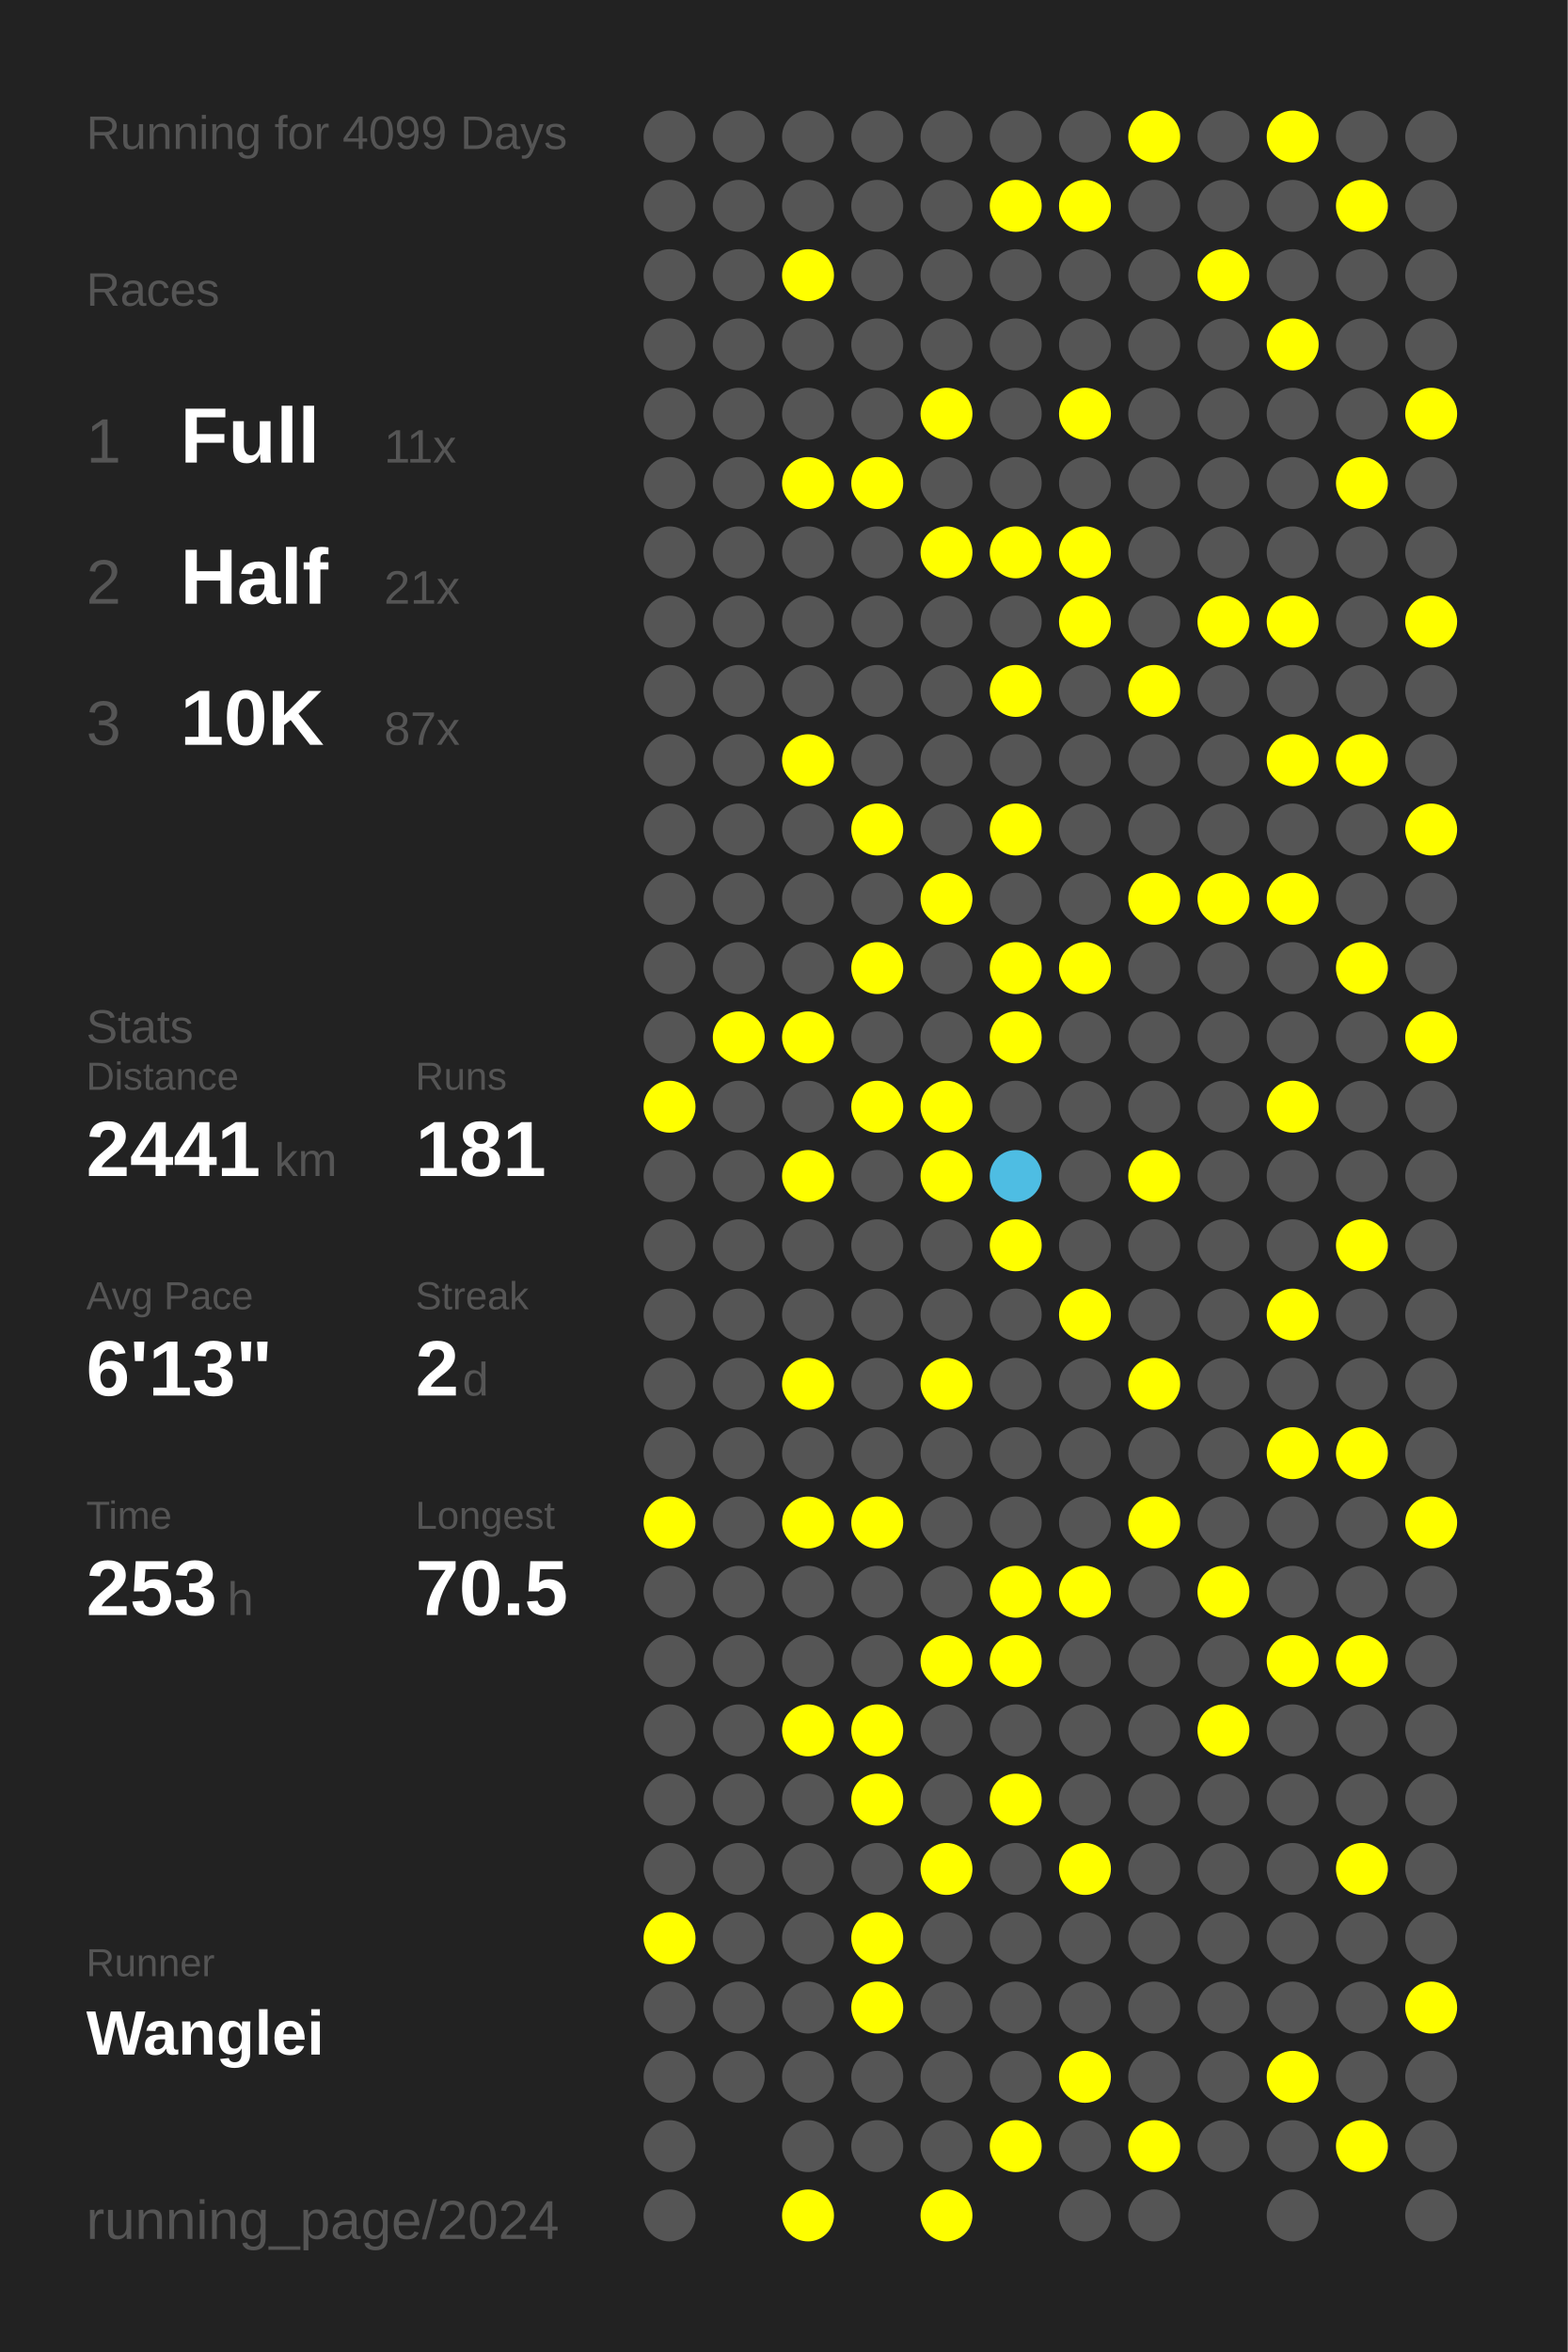
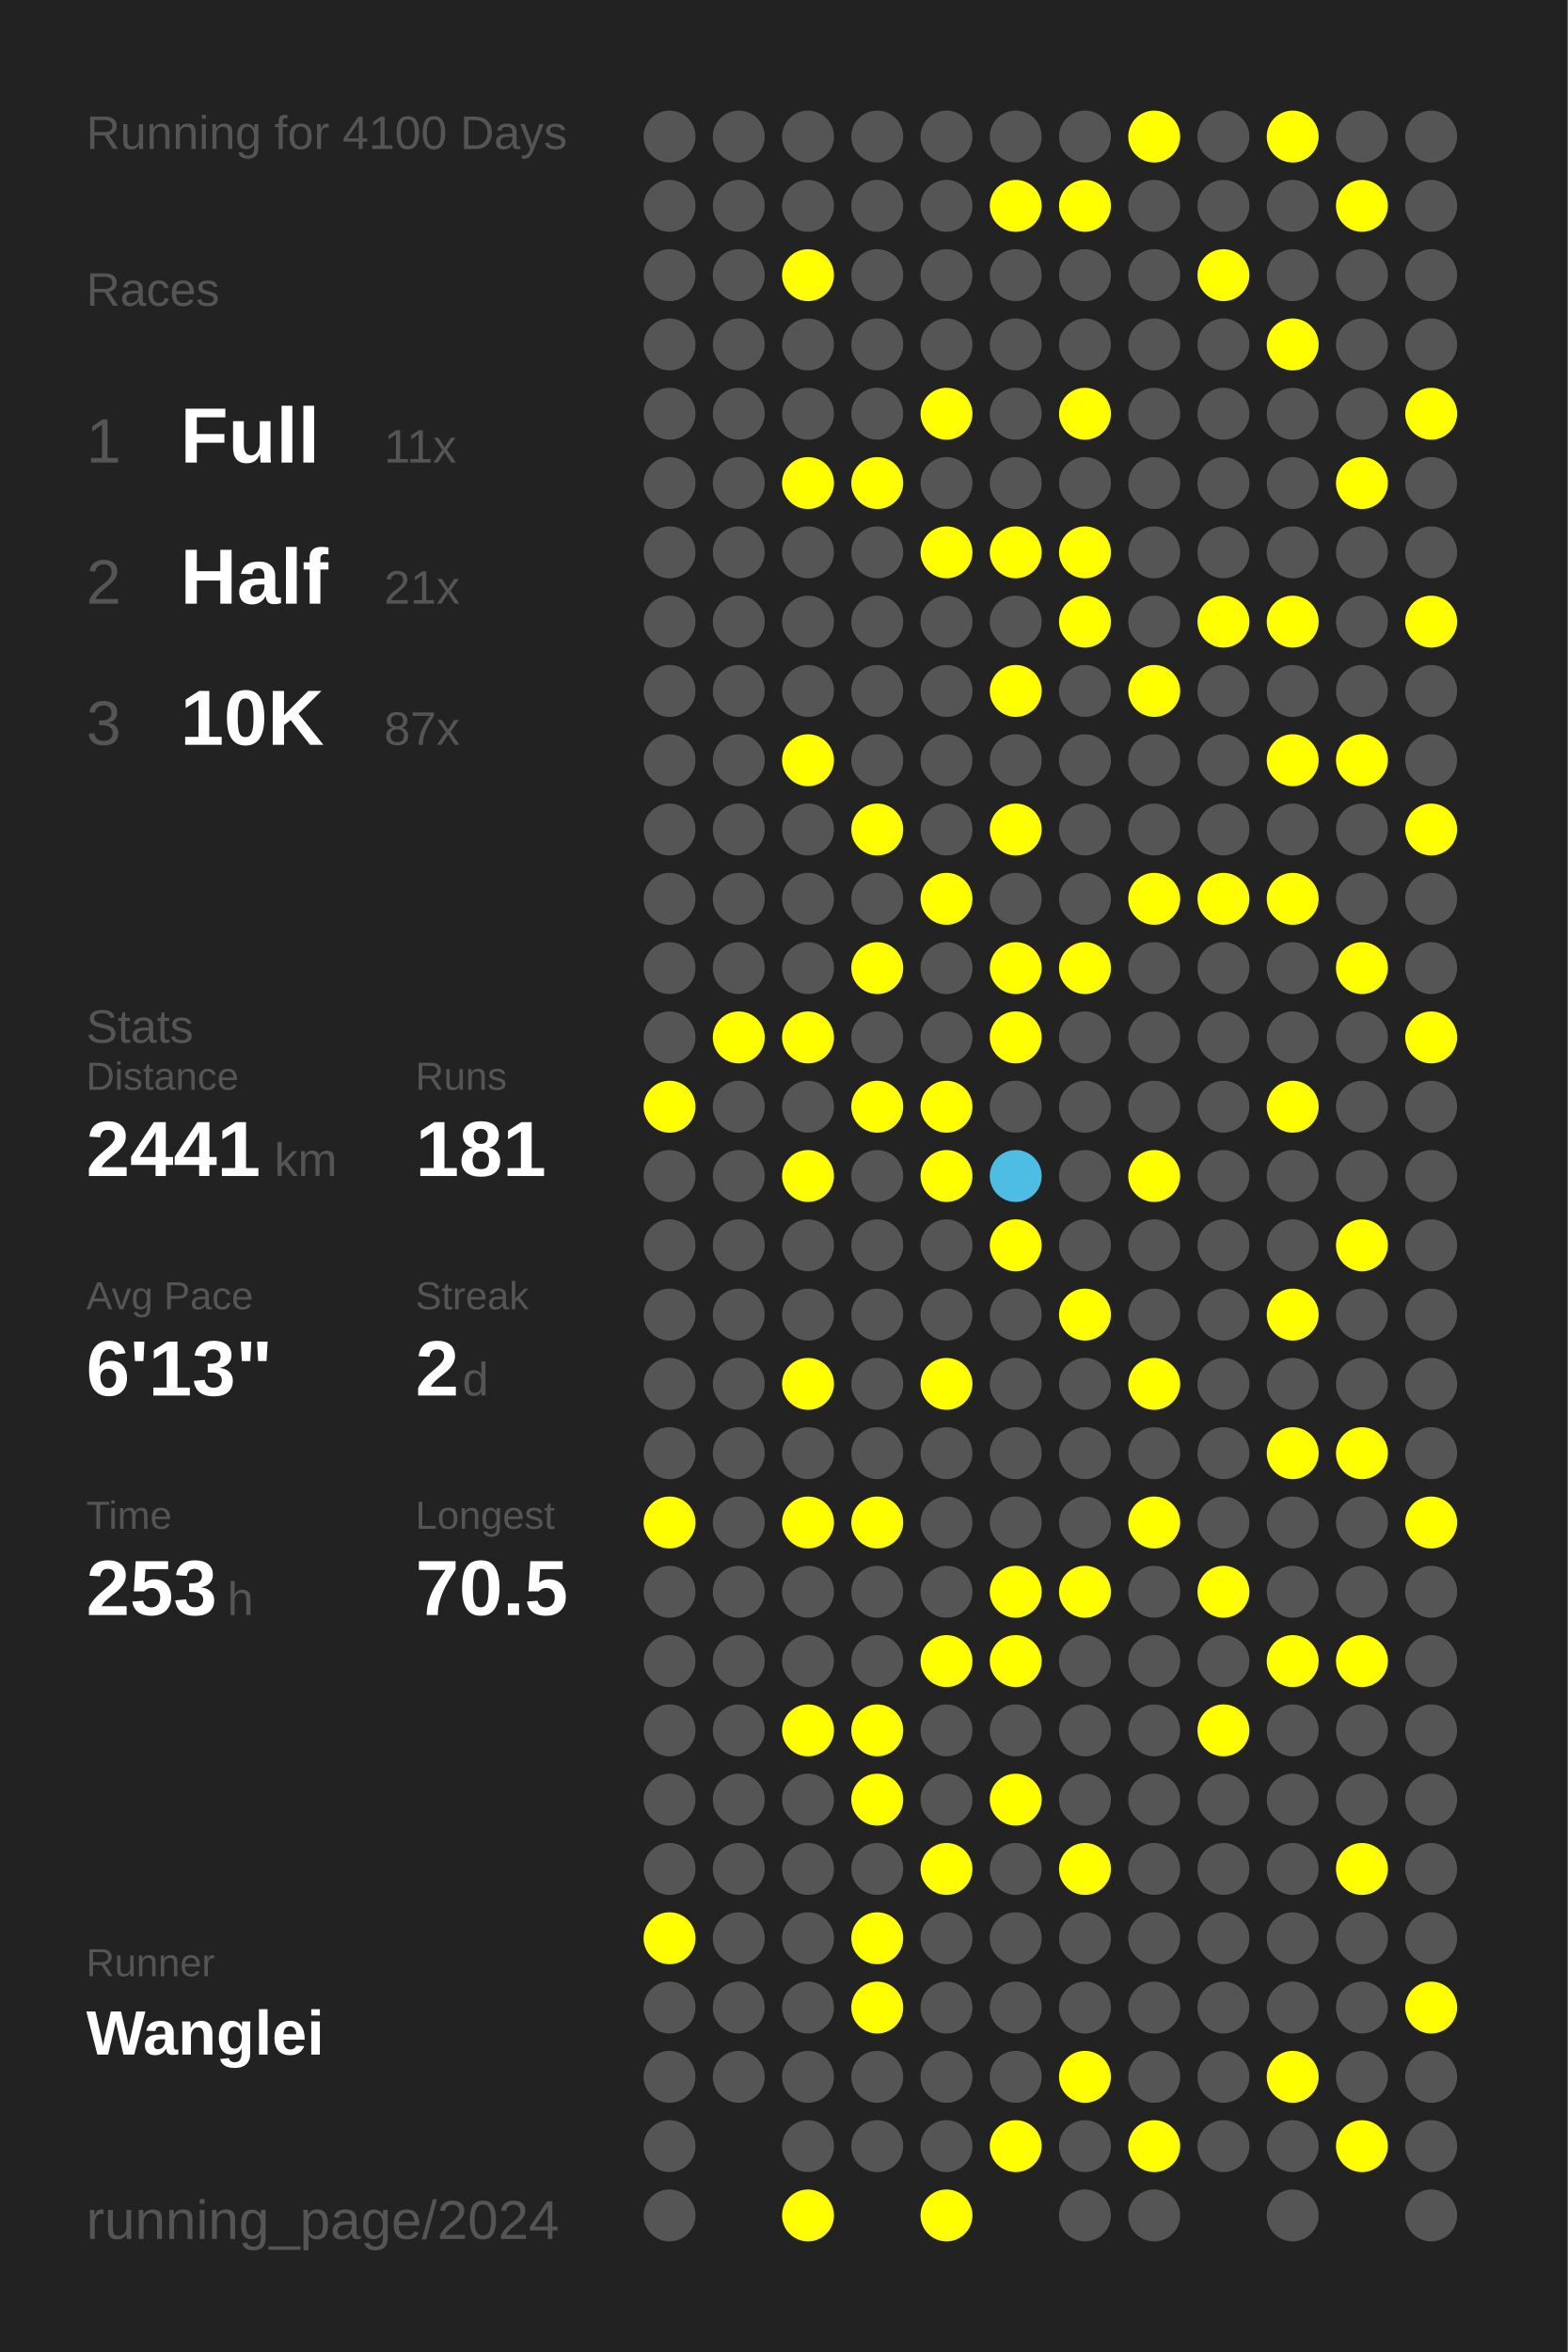
<svg xmlns="http://www.w3.org/2000/svg" baseProfile="full" height="300mm" version="1.1" viewBox="0,0,200,300" width="200mm">
  <defs />
  <rect fill="#222222" height="300" width="200" x="0" y="0" />
-   <text fill="#555555" style="font-size:6px; font-family:Arial;" x="11" y="19">Running for 4099 Days</text>
+   <text fill="#555555" style="font-size:6px; font-family:Arial;" x="11" y="19">Running for 4100 Days</text>
  <text fill="#555555" style="font-size:6px; font-family:Arial;" x="11" y="39">Races</text>
  <text fill="#555555" style="font-size:8px; font-family:Arial;" x="11" y="59">1</text>
  <text fill="#FFFFFF" style="font-size:10px; font-family:Arial; font-weight:bold;" x="23" y="59">Full</text>
  <text fill="#555555" style="font-size:6px; font-family:Arial;" x="49" y="59">11x</text>
  <text fill="#555555" style="font-size:8px; font-family:Arial;" x="11" y="77">2</text>
  <text fill="#FFFFFF" style="font-size:10px; font-family:Arial; font-weight:bold;" x="23" y="77">Half</text>
  <text fill="#555555" style="font-size:6px; font-family:Arial;" x="49" y="77">21x</text>
  <text fill="#555555" style="font-size:8px; font-family:Arial;" x="11" y="95">3</text>
  <text fill="#FFFFFF" style="font-size:10px; font-family:Arial; font-weight:bold;" x="23" y="95">10K</text>
  <text fill="#555555" style="font-size:6px; font-family:Arial;" x="49" y="95">87x</text>
  <text fill="#555555" style="font-size:6px; font-family:Arial;" x="11" y="133">Stats</text>
  <text fill="#555555" style="font-size:5px; font-family:Arial;" x="11" y="139">Distance</text>
  <text fill="#FFFFFF" style="font-size:10px; font-family:Arial; font-weight:bold;" x="11" y="150">2441</text>
  <text fill="#555555" style="font-size:6px; font-family:Arial;" x="35" y="150">km</text>
  <text fill="#555555" style="font-size:5px; font-family:Arial;" x="53" y="139">Runs</text>
  <text fill="#FFFFFF" style="font-size:10px; font-family:Arial; font-weight:bold;" x="53" y="150">181</text>
  <text fill="#555555" style="font-size:5px; font-family:Arial;" x="11" y="167">Avg Pace</text>
  <text fill="#FFFFFF" style="font-size:10px; font-family:Arial; font-weight:bold;" x="11" y="178">6'13"</text>
  <text fill="#555555" style="font-size:5px; font-family:Arial;" x="53" y="167">Streak</text>
  <text fill="#FFFFFF" style="font-size:10px; font-family:Arial; font-weight:bold;" x="53" y="178">2</text>
  <text fill="#555555" style="font-size:6px; font-family:Arial;" x="59" y="178">d</text>
  <text fill="#555555" style="font-size:5px; font-family:Arial;" x="11" y="195">Time</text>
  <text fill="#FFFFFF" style="font-size:10px; font-family:Arial; font-weight:bold;" x="11" y="206">253</text>
  <text fill="#555555" style="font-size:6px; font-family:Arial;" x="29" y="206">h</text>
  <text fill="#555555" style="font-size:5px; font-family:Arial;" x="53" y="195">Longest</text>
  <text fill="#FFFFFF" style="font-size:10px; font-family:Arial; font-weight:bold;" x="53" y="206">70.5</text>
  <text fill="#555555" style="font-size:5px; font-family:Arial;" x="11" y="252.065">Runner</text>
  <text fill="#FFFFFF" style="font-size:8px; font-family:Arial; font-weight:bold;" x="11" y="262.065">Wanglei</text>
  <text fill="#555555" style="font-size:7px; font-family:Arial;" x="11" y="285.581">running_page/2024</text>
  <circle cx="85.417" cy="17.419" fill="#555555" r="3.312" />
  <circle cx="85.417" cy="26.258" fill="#555555" r="3.312" />
  <circle cx="85.417" cy="35.097" fill="#555555" r="3.312" />
  <circle cx="85.417" cy="43.935" fill="#555555" r="3.312" />
  <circle cx="85.417" cy="52.774" fill="#555555" r="3.312" />
  <circle cx="85.417" cy="61.613" fill="#555555" r="3.312" />
  <circle cx="85.417" cy="70.452" fill="#555555" r="3.312" />
  <circle cx="85.417" cy="79.29" fill="#555555" r="3.312" />
  <circle cx="85.417" cy="88.129" fill="#555555" r="3.312" />
  <circle cx="85.417" cy="96.968" fill="#555555" r="3.312" />
  <circle cx="85.417" cy="105.806" fill="#555555" r="3.312" />
  <circle cx="85.417" cy="114.645" fill="#555555" r="3.312" />
  <circle cx="85.417" cy="123.484" fill="#555555" r="3.312" />
  <circle cx="85.417" cy="132.323" fill="#555555" r="3.312" />
  <circle cx="85.417" cy="141.161" fill="#FFFF00" r="3.312" />
  <circle cx="85.417" cy="150" fill="#555555" r="3.312" />
  <circle cx="85.417" cy="158.839" fill="#555555" r="3.312" />
  <circle cx="85.417" cy="167.677" fill="#555555" r="3.312" />
  <circle cx="85.417" cy="176.516" fill="#555555" r="3.312" />
  <circle cx="85.417" cy="185.355" fill="#555555" r="3.312" />
  <circle cx="85.417" cy="194.194" fill="#FFFF00" r="3.312" />
  <circle cx="85.417" cy="203.032" fill="#555555" r="3.312" />
  <circle cx="85.417" cy="211.871" fill="#555555" r="3.312" />
  <circle cx="85.417" cy="220.71" fill="#555555" r="3.312" />
  <circle cx="85.417" cy="229.548" fill="#555555" r="3.312" />
  <circle cx="85.417" cy="238.387" fill="#555555" r="3.312" />
  <circle cx="85.417" cy="247.226" fill="#FFFF00" r="3.312" />
  <circle cx="85.417" cy="256.065" fill="#555555" r="3.312" />
  <circle cx="85.417" cy="264.903" fill="#555555" r="3.312" />
  <circle cx="85.417" cy="273.742" fill="#555555" r="3.312" />
  <circle cx="85.417" cy="282.581" fill="#555555" r="3.312" />
  <circle cx="94.25" cy="17.419" fill="#555555" r="3.312" />
  <circle cx="94.25" cy="26.258" fill="#555555" r="3.312" />
  <circle cx="94.25" cy="35.097" fill="#555555" r="3.312" />
  <circle cx="94.25" cy="43.935" fill="#555555" r="3.312" />
  <circle cx="94.25" cy="52.774" fill="#555555" r="3.312" />
  <circle cx="94.25" cy="61.613" fill="#555555" r="3.312" />
  <circle cx="94.25" cy="70.452" fill="#555555" r="3.312" />
  <circle cx="94.25" cy="79.29" fill="#555555" r="3.312" />
  <circle cx="94.25" cy="88.129" fill="#555555" r="3.312" />
  <circle cx="94.25" cy="96.968" fill="#555555" r="3.312" />
  <circle cx="94.25" cy="105.806" fill="#555555" r="3.312" />
  <circle cx="94.25" cy="114.645" fill="#555555" r="3.312" />
  <circle cx="94.25" cy="123.484" fill="#555555" r="3.312" />
  <circle cx="94.25" cy="132.323" fill="#FFFF00" r="3.312" />
  <circle cx="94.25" cy="141.161" fill="#555555" r="3.312" />
  <circle cx="94.25" cy="150" fill="#555555" r="3.312" />
  <circle cx="94.25" cy="158.839" fill="#555555" r="3.312" />
  <circle cx="94.25" cy="167.677" fill="#555555" r="3.312" />
  <circle cx="94.25" cy="176.516" fill="#555555" r="3.312" />
  <circle cx="94.25" cy="185.355" fill="#555555" r="3.312" />
  <circle cx="94.25" cy="194.194" fill="#555555" r="3.312" />
  <circle cx="94.25" cy="203.032" fill="#555555" r="3.312" />
  <circle cx="94.25" cy="211.871" fill="#555555" r="3.312" />
  <circle cx="94.25" cy="220.71" fill="#555555" r="3.312" />
  <circle cx="94.25" cy="229.548" fill="#555555" r="3.312" />
  <circle cx="94.25" cy="238.387" fill="#555555" r="3.312" />
  <circle cx="94.25" cy="247.226" fill="#555555" r="3.312" />
  <circle cx="94.25" cy="256.065" fill="#555555" r="3.312" />
  <circle cx="94.25" cy="264.903" fill="#555555" r="3.312" />
  <circle cx="103.083" cy="17.419" fill="#555555" r="3.312" />
  <circle cx="103.083" cy="26.258" fill="#555555" r="3.312" />
  <circle cx="103.083" cy="35.097" fill="#FFFF00" r="3.312" />
  <circle cx="103.083" cy="43.935" fill="#555555" r="3.312" />
  <circle cx="103.083" cy="52.774" fill="#555555" r="3.312" />
  <circle cx="103.083" cy="61.613" fill="#FFFF00" r="3.312" />
  <circle cx="103.083" cy="70.452" fill="#555555" r="3.312" />
  <circle cx="103.083" cy="79.29" fill="#555555" r="3.312" />
  <circle cx="103.083" cy="88.129" fill="#555555" r="3.312" />
  <circle cx="103.083" cy="96.968" fill="#FFFF00" r="3.312" />
  <circle cx="103.083" cy="105.806" fill="#555555" r="3.312" />
  <circle cx="103.083" cy="114.645" fill="#555555" r="3.312" />
  <circle cx="103.083" cy="123.484" fill="#555555" r="3.312" />
  <circle cx="103.083" cy="132.323" fill="#FFFF00" r="3.312" />
  <circle cx="103.083" cy="141.161" fill="#555555" r="3.312" />
  <circle cx="103.083" cy="150" fill="#FFFF00" r="3.312" />
  <circle cx="103.083" cy="158.839" fill="#555555" r="3.312" />
  <circle cx="103.083" cy="167.677" fill="#555555" r="3.312" />
  <circle cx="103.083" cy="176.516" fill="#FFFF00" r="3.312" />
  <circle cx="103.083" cy="185.355" fill="#555555" r="3.312" />
  <circle cx="103.083" cy="194.194" fill="#FFFF00" r="3.312" />
  <circle cx="103.083" cy="203.032" fill="#555555" r="3.312" />
  <circle cx="103.083" cy="211.871" fill="#555555" r="3.312" />
  <circle cx="103.083" cy="220.71" fill="#FFFF00" r="3.312" />
  <circle cx="103.083" cy="229.548" fill="#555555" r="3.312" />
  <circle cx="103.083" cy="238.387" fill="#555555" r="3.312" />
  <circle cx="103.083" cy="247.226" fill="#555555" r="3.312" />
  <circle cx="103.083" cy="256.065" fill="#555555" r="3.312" />
  <circle cx="103.083" cy="264.903" fill="#555555" r="3.312" />
  <circle cx="103.083" cy="273.742" fill="#555555" r="3.312" />
  <circle cx="103.083" cy="282.581" fill="#FFFF00" r="3.312" />
  <circle cx="111.917" cy="17.419" fill="#555555" r="3.312" />
  <circle cx="111.917" cy="26.258" fill="#555555" r="3.312" />
  <circle cx="111.917" cy="35.097" fill="#555555" r="3.312" />
  <circle cx="111.917" cy="43.935" fill="#555555" r="3.312" />
  <circle cx="111.917" cy="52.774" fill="#555555" r="3.312" />
  <circle cx="111.917" cy="61.613" fill="#FFFF00" r="3.312" />
  <circle cx="111.917" cy="70.452" fill="#555555" r="3.312" />
  <circle cx="111.917" cy="79.29" fill="#555555" r="3.312" />
  <circle cx="111.917" cy="88.129" fill="#555555" r="3.312" />
  <circle cx="111.917" cy="96.968" fill="#555555" r="3.312" />
  <circle cx="111.917" cy="105.806" fill="#FFFF00" r="3.312" />
  <circle cx="111.917" cy="114.645" fill="#555555" r="3.312" />
  <circle cx="111.917" cy="123.484" fill="#FFFF00" r="3.312" />
  <circle cx="111.917" cy="132.323" fill="#555555" r="3.312" />
  <circle cx="111.917" cy="141.161" fill="#FFFF00" r="3.312" />
  <circle cx="111.917" cy="150" fill="#555555" r="3.312" />
  <circle cx="111.917" cy="158.839" fill="#555555" r="3.312" />
  <circle cx="111.917" cy="167.677" fill="#555555" r="3.312" />
  <circle cx="111.917" cy="176.516" fill="#555555" r="3.312" />
  <circle cx="111.917" cy="185.355" fill="#555555" r="3.312" />
  <circle cx="111.917" cy="194.194" fill="#FFFF00" r="3.312" />
  <circle cx="111.917" cy="203.032" fill="#555555" r="3.312" />
  <circle cx="111.917" cy="211.871" fill="#555555" r="3.312" />
  <circle cx="111.917" cy="220.71" fill="#FFFF00" r="3.312" />
  <circle cx="111.917" cy="229.548" fill="#FFFF00" r="3.312" />
  <circle cx="111.917" cy="238.387" fill="#555555" r="3.312" />
  <circle cx="111.917" cy="247.226" fill="#FFFF00" r="3.312" />
  <circle cx="111.917" cy="256.065" fill="#FFFF00" r="3.312" />
  <circle cx="111.917" cy="264.903" fill="#555555" r="3.312" />
  <circle cx="111.917" cy="273.742" fill="#555555" r="3.312" />
  <circle cx="120.75" cy="17.419" fill="#555555" r="3.312" />
  <circle cx="120.75" cy="26.258" fill="#555555" r="3.312" />
  <circle cx="120.75" cy="35.097" fill="#555555" r="3.312" />
  <circle cx="120.75" cy="43.935" fill="#555555" r="3.312" />
  <circle cx="120.75" cy="52.774" fill="#FFFF00" r="3.312" />
  <circle cx="120.75" cy="61.613" fill="#555555" r="3.312" />
  <circle cx="120.75" cy="70.452" fill="#FFFF00" r="3.312" />
  <circle cx="120.75" cy="79.29" fill="#555555" r="3.312" />
  <circle cx="120.75" cy="88.129" fill="#555555" r="3.312" />
  <circle cx="120.75" cy="96.968" fill="#555555" r="3.312" />
  <circle cx="120.75" cy="105.806" fill="#555555" r="3.312" />
  <circle cx="120.75" cy="114.645" fill="#FFFF00" r="3.312" />
  <circle cx="120.75" cy="123.484" fill="#555555" r="3.312" />
  <circle cx="120.75" cy="132.323" fill="#555555" r="3.312" />
  <circle cx="120.75" cy="141.161" fill="#FFFF00" r="3.312" />
  <circle cx="120.75" cy="150" fill="#FFFF00" r="3.312" />
  <circle cx="120.75" cy="158.839" fill="#555555" r="3.312" />
  <circle cx="120.75" cy="167.677" fill="#555555" r="3.312" />
  <circle cx="120.75" cy="176.516" fill="#FFFF00" r="3.312" />
  <circle cx="120.75" cy="185.355" fill="#555555" r="3.312" />
  <circle cx="120.75" cy="194.194" fill="#555555" r="3.312" />
  <circle cx="120.75" cy="203.032" fill="#555555" r="3.312" />
  <circle cx="120.75" cy="211.871" fill="#FFFF00" r="3.312" />
  <circle cx="120.75" cy="220.71" fill="#555555" r="3.312" />
  <circle cx="120.75" cy="229.548" fill="#555555" r="3.312" />
  <circle cx="120.75" cy="238.387" fill="#FFFF00" r="3.312" />
  <circle cx="120.75" cy="247.226" fill="#555555" r="3.312" />
  <circle cx="120.75" cy="256.065" fill="#555555" r="3.312" />
  <circle cx="120.75" cy="264.903" fill="#555555" r="3.312" />
  <circle cx="120.75" cy="273.742" fill="#555555" r="3.312" />
  <circle cx="120.75" cy="282.581" fill="#FFFF00" r="3.312" />
  <circle cx="129.583" cy="17.419" fill="#555555" r="3.312" />
  <circle cx="129.583" cy="26.258" fill="#FFFF00" r="3.312" />
  <circle cx="129.583" cy="35.097" fill="#555555" r="3.312" />
  <circle cx="129.583" cy="43.935" fill="#555555" r="3.312" />
  <circle cx="129.583" cy="52.774" fill="#555555" r="3.312" />
  <circle cx="129.583" cy="61.613" fill="#555555" r="3.312" />
  <circle cx="129.583" cy="70.452" fill="#FFFF00" r="3.312" />
  <circle cx="129.583" cy="79.29" fill="#555555" r="3.312" />
  <circle cx="129.583" cy="88.129" fill="#FFFF00" r="3.312" />
  <circle cx="129.583" cy="96.968" fill="#555555" r="3.312" />
  <circle cx="129.583" cy="105.806" fill="#FFFF00" r="3.312" />
  <circle cx="129.583" cy="114.645" fill="#555555" r="3.312" />
  <circle cx="129.583" cy="123.484" fill="#FFFF00" r="3.312" />
  <circle cx="129.583" cy="132.323" fill="#FFFF00" r="3.312" />
  <circle cx="129.583" cy="141.161" fill="#555555" r="3.312" />
  <circle cx="129.583" cy="150" fill="#4ebde3" r="3.312" />
  <circle cx="129.583" cy="158.839" fill="#FFFF00" r="3.312" />
  <circle cx="129.583" cy="167.677" fill="#555555" r="3.312" />
  <circle cx="129.583" cy="176.516" fill="#555555" r="3.312" />
  <circle cx="129.583" cy="185.355" fill="#555555" r="3.312" />
  <circle cx="129.583" cy="194.194" fill="#555555" r="3.312" />
  <circle cx="129.583" cy="203.032" fill="#FFFF00" r="3.312" />
  <circle cx="129.583" cy="211.871" fill="#FFFF00" r="3.312" />
  <circle cx="129.583" cy="220.71" fill="#555555" r="3.312" />
  <circle cx="129.583" cy="229.548" fill="#FFFF00" r="3.312" />
  <circle cx="129.583" cy="238.387" fill="#555555" r="3.312" />
  <circle cx="129.583" cy="247.226" fill="#555555" r="3.312" />
  <circle cx="129.583" cy="256.065" fill="#555555" r="3.312" />
  <circle cx="129.583" cy="264.903" fill="#555555" r="3.312" />
  <circle cx="129.583" cy="273.742" fill="#FFFF00" r="3.312" />
  <circle cx="138.417" cy="17.419" fill="#555555" r="3.312" />
  <circle cx="138.417" cy="26.258" fill="#FFFF00" r="3.312" />
  <circle cx="138.417" cy="35.097" fill="#555555" r="3.312" />
  <circle cx="138.417" cy="43.935" fill="#555555" r="3.312" />
  <circle cx="138.417" cy="52.774" fill="#FFFF00" r="3.312" />
  <circle cx="138.417" cy="61.613" fill="#555555" r="3.312" />
  <circle cx="138.417" cy="70.452" fill="#FFFF00" r="3.312" />
  <circle cx="138.417" cy="79.29" fill="#FFFF00" r="3.312" />
  <circle cx="138.417" cy="88.129" fill="#555555" r="3.312" />
  <circle cx="138.417" cy="96.968" fill="#555555" r="3.312" />
  <circle cx="138.417" cy="105.806" fill="#555555" r="3.312" />
  <circle cx="138.417" cy="114.645" fill="#555555" r="3.312" />
  <circle cx="138.417" cy="123.484" fill="#FFFF00" r="3.312" />
  <circle cx="138.417" cy="132.323" fill="#555555" r="3.312" />
  <circle cx="138.417" cy="141.161" fill="#555555" r="3.312" />
  <circle cx="138.417" cy="150" fill="#555555" r="3.312" />
  <circle cx="138.417" cy="158.839" fill="#555555" r="3.312" />
  <circle cx="138.417" cy="167.677" fill="#FFFF00" r="3.312" />
  <circle cx="138.417" cy="176.516" fill="#555555" r="3.312" />
  <circle cx="138.417" cy="185.355" fill="#555555" r="3.312" />
  <circle cx="138.417" cy="194.194" fill="#555555" r="3.312" />
  <circle cx="138.417" cy="203.032" fill="#FFFF00" r="3.312" />
  <circle cx="138.417" cy="211.871" fill="#555555" r="3.312" />
  <circle cx="138.417" cy="220.71" fill="#555555" r="3.312" />
  <circle cx="138.417" cy="229.548" fill="#555555" r="3.312" />
  <circle cx="138.417" cy="238.387" fill="#FFFF00" r="3.312" />
  <circle cx="138.417" cy="247.226" fill="#555555" r="3.312" />
  <circle cx="138.417" cy="256.065" fill="#555555" r="3.312" />
  <circle cx="138.417" cy="264.903" fill="#FFFF00" r="3.312" />
  <circle cx="138.417" cy="273.742" fill="#555555" r="3.312" />
  <circle cx="138.417" cy="282.581" fill="#555555" r="3.312" />
  <circle cx="147.25" cy="17.419" fill="#FFFF00" r="3.312" />
  <circle cx="147.25" cy="26.258" fill="#555555" r="3.312" />
  <circle cx="147.25" cy="35.097" fill="#555555" r="3.312" />
  <circle cx="147.25" cy="43.935" fill="#555555" r="3.312" />
  <circle cx="147.25" cy="52.774" fill="#555555" r="3.312" />
  <circle cx="147.25" cy="61.613" fill="#555555" r="3.312" />
  <circle cx="147.25" cy="70.452" fill="#555555" r="3.312" />
  <circle cx="147.25" cy="79.29" fill="#555555" r="3.312" />
  <circle cx="147.25" cy="88.129" fill="#FFFF00" r="3.312" />
  <circle cx="147.25" cy="96.968" fill="#555555" r="3.312" />
  <circle cx="147.25" cy="105.806" fill="#555555" r="3.312" />
  <circle cx="147.25" cy="114.645" fill="#FFFF00" r="3.312" />
  <circle cx="147.25" cy="123.484" fill="#555555" r="3.312" />
  <circle cx="147.25" cy="132.323" fill="#555555" r="3.312" />
  <circle cx="147.25" cy="141.161" fill="#555555" r="3.312" />
  <circle cx="147.25" cy="150" fill="#FFFF00" r="3.312" />
  <circle cx="147.25" cy="158.839" fill="#555555" r="3.312" />
  <circle cx="147.25" cy="167.677" fill="#555555" r="3.312" />
  <circle cx="147.25" cy="176.516" fill="#FFFF00" r="3.312" />
  <circle cx="147.25" cy="185.355" fill="#555555" r="3.312" />
  <circle cx="147.25" cy="194.194" fill="#FFFF00" r="3.312" />
  <circle cx="147.25" cy="203.032" fill="#555555" r="3.312" />
  <circle cx="147.25" cy="211.871" fill="#555555" r="3.312" />
  <circle cx="147.25" cy="220.71" fill="#555555" r="3.312" />
  <circle cx="147.25" cy="229.548" fill="#555555" r="3.312" />
  <circle cx="147.25" cy="238.387" fill="#555555" r="3.312" />
  <circle cx="147.25" cy="247.226" fill="#555555" r="3.312" />
  <circle cx="147.25" cy="256.065" fill="#555555" r="3.312" />
  <circle cx="147.25" cy="264.903" fill="#555555" r="3.312" />
  <circle cx="147.25" cy="273.742" fill="#FFFF00" r="3.312" />
  <circle cx="147.25" cy="282.581" fill="#555555" r="3.312" />
  <circle cx="156.083" cy="17.419" fill="#555555" r="3.312" />
  <circle cx="156.083" cy="26.258" fill="#555555" r="3.312" />
  <circle cx="156.083" cy="35.097" fill="#FFFF00" r="3.312" />
  <circle cx="156.083" cy="43.935" fill="#555555" r="3.312" />
  <circle cx="156.083" cy="52.774" fill="#555555" r="3.312" />
  <circle cx="156.083" cy="61.613" fill="#555555" r="3.312" />
  <circle cx="156.083" cy="70.452" fill="#555555" r="3.312" />
  <circle cx="156.083" cy="79.29" fill="#FFFF00" r="3.312" />
  <circle cx="156.083" cy="88.129" fill="#555555" r="3.312" />
  <circle cx="156.083" cy="96.968" fill="#555555" r="3.312" />
  <circle cx="156.083" cy="105.806" fill="#555555" r="3.312" />
  <circle cx="156.083" cy="114.645" fill="#FFFF00" r="3.312" />
  <circle cx="156.083" cy="123.484" fill="#555555" r="3.312" />
  <circle cx="156.083" cy="132.323" fill="#555555" r="3.312" />
  <circle cx="156.083" cy="141.161" fill="#555555" r="3.312" />
  <circle cx="156.083" cy="150" fill="#555555" r="3.312" />
  <circle cx="156.083" cy="158.839" fill="#555555" r="3.312" />
  <circle cx="156.083" cy="167.677" fill="#555555" r="3.312" />
  <circle cx="156.083" cy="176.516" fill="#555555" r="3.312" />
  <circle cx="156.083" cy="185.355" fill="#555555" r="3.312" />
  <circle cx="156.083" cy="194.194" fill="#555555" r="3.312" />
  <circle cx="156.083" cy="203.032" fill="#FFFF00" r="3.312" />
  <circle cx="156.083" cy="211.871" fill="#555555" r="3.312" />
  <circle cx="156.083" cy="220.71" fill="#FFFF00" r="3.312" />
  <circle cx="156.083" cy="229.548" fill="#555555" r="3.312" />
  <circle cx="156.083" cy="238.387" fill="#555555" r="3.312" />
  <circle cx="156.083" cy="247.226" fill="#555555" r="3.312" />
  <circle cx="156.083" cy="256.065" fill="#555555" r="3.312" />
  <circle cx="156.083" cy="264.903" fill="#555555" r="3.312" />
  <circle cx="156.083" cy="273.742" fill="#555555" r="3.312" />
  <circle cx="164.917" cy="17.419" fill="#FFFF00" r="3.312" />
  <circle cx="164.917" cy="26.258" fill="#555555" r="3.312" />
  <circle cx="164.917" cy="35.097" fill="#555555" r="3.312" />
  <circle cx="164.917" cy="43.935" fill="#FFFF00" r="3.312" />
  <circle cx="164.917" cy="52.774" fill="#555555" r="3.312" />
  <circle cx="164.917" cy="61.613" fill="#555555" r="3.312" />
  <circle cx="164.917" cy="70.452" fill="#555555" r="3.312" />
  <circle cx="164.917" cy="79.29" fill="#FFFF00" r="3.312" />
  <circle cx="164.917" cy="88.129" fill="#555555" r="3.312" />
  <circle cx="164.917" cy="96.968" fill="#FFFF00" r="3.312" />
  <circle cx="164.917" cy="105.806" fill="#555555" r="3.312" />
  <circle cx="164.917" cy="114.645" fill="#FFFF00" r="3.312" />
  <circle cx="164.917" cy="123.484" fill="#555555" r="3.312" />
  <circle cx="164.917" cy="132.323" fill="#555555" r="3.312" />
  <circle cx="164.917" cy="141.161" fill="#FFFF00" r="3.312" />
  <circle cx="164.917" cy="150" fill="#555555" r="3.312" />
  <circle cx="164.917" cy="158.839" fill="#555555" r="3.312" />
  <circle cx="164.917" cy="167.677" fill="#FFFF00" r="3.312" />
  <circle cx="164.917" cy="176.516" fill="#555555" r="3.312" />
  <circle cx="164.917" cy="185.355" fill="#FFFF00" r="3.312" />
  <circle cx="164.917" cy="194.194" fill="#555555" r="3.312" />
  <circle cx="164.917" cy="203.032" fill="#555555" r="3.312" />
  <circle cx="164.917" cy="211.871" fill="#FFFF00" r="3.312" />
  <circle cx="164.917" cy="220.71" fill="#555555" r="3.312" />
  <circle cx="164.917" cy="229.548" fill="#555555" r="3.312" />
  <circle cx="164.917" cy="238.387" fill="#555555" r="3.312" />
  <circle cx="164.917" cy="247.226" fill="#555555" r="3.312" />
  <circle cx="164.917" cy="256.065" fill="#555555" r="3.312" />
  <circle cx="164.917" cy="264.903" fill="#FFFF00" r="3.312" />
  <circle cx="164.917" cy="273.742" fill="#555555" r="3.312" />
  <circle cx="164.917" cy="282.581" fill="#555555" r="3.312" />
  <circle cx="173.75" cy="17.419" fill="#555555" r="3.312" />
  <circle cx="173.75" cy="26.258" fill="#FFFF00" r="3.312" />
  <circle cx="173.75" cy="35.097" fill="#555555" r="3.312" />
  <circle cx="173.75" cy="43.935" fill="#555555" r="3.312" />
  <circle cx="173.75" cy="52.774" fill="#555555" r="3.312" />
  <circle cx="173.75" cy="61.613" fill="#FFFF00" r="3.312" />
  <circle cx="173.75" cy="70.452" fill="#555555" r="3.312" />
  <circle cx="173.75" cy="79.29" fill="#555555" r="3.312" />
  <circle cx="173.75" cy="88.129" fill="#555555" r="3.312" />
  <circle cx="173.75" cy="96.968" fill="#FFFF00" r="3.312" />
  <circle cx="173.75" cy="105.806" fill="#555555" r="3.312" />
  <circle cx="173.75" cy="114.645" fill="#555555" r="3.312" />
  <circle cx="173.75" cy="123.484" fill="#FFFF00" r="3.312" />
  <circle cx="173.75" cy="132.323" fill="#555555" r="3.312" />
  <circle cx="173.75" cy="141.161" fill="#555555" r="3.312" />
  <circle cx="173.75" cy="150" fill="#555555" r="3.312" />
  <circle cx="173.75" cy="158.839" fill="#FFFF00" r="3.312" />
  <circle cx="173.75" cy="167.677" fill="#555555" r="3.312" />
  <circle cx="173.75" cy="176.516" fill="#555555" r="3.312" />
  <circle cx="173.75" cy="185.355" fill="#FFFF00" r="3.312" />
  <circle cx="173.75" cy="194.194" fill="#555555" r="3.312" />
  <circle cx="173.75" cy="203.032" fill="#555555" r="3.312" />
  <circle cx="173.75" cy="211.871" fill="#FFFF00" r="3.312" />
  <circle cx="173.75" cy="220.71" fill="#555555" r="3.312" />
  <circle cx="173.75" cy="229.548" fill="#555555" r="3.312" />
  <circle cx="173.75" cy="238.387" fill="#FFFF00" r="3.312" />
  <circle cx="173.75" cy="247.226" fill="#555555" r="3.312" />
  <circle cx="173.75" cy="256.065" fill="#555555" r="3.312" />
  <circle cx="173.75" cy="264.903" fill="#555555" r="3.312" />
  <circle cx="173.75" cy="273.742" fill="#FFFF00" r="3.312" />
  <circle cx="182.583" cy="17.419" fill="#555555" r="3.312" />
  <circle cx="182.583" cy="26.258" fill="#555555" r="3.312" />
  <circle cx="182.583" cy="35.097" fill="#555555" r="3.312" />
  <circle cx="182.583" cy="43.935" fill="#555555" r="3.312" />
  <circle cx="182.583" cy="52.774" fill="#FFFF00" r="3.312" />
  <circle cx="182.583" cy="61.613" fill="#555555" r="3.312" />
  <circle cx="182.583" cy="70.452" fill="#555555" r="3.312" />
  <circle cx="182.583" cy="79.29" fill="#FFFF00" r="3.312" />
  <circle cx="182.583" cy="88.129" fill="#555555" r="3.312" />
  <circle cx="182.583" cy="96.968" fill="#555555" r="3.312" />
  <circle cx="182.583" cy="105.806" fill="#FFFF00" r="3.312" />
  <circle cx="182.583" cy="114.645" fill="#555555" r="3.312" />
  <circle cx="182.583" cy="123.484" fill="#555555" r="3.312" />
  <circle cx="182.583" cy="132.323" fill="#FFFF00" r="3.312" />
  <circle cx="182.583" cy="141.161" fill="#555555" r="3.312" />
  <circle cx="182.583" cy="150" fill="#555555" r="3.312" />
  <circle cx="182.583" cy="158.839" fill="#555555" r="3.312" />
  <circle cx="182.583" cy="167.677" fill="#555555" r="3.312" />
  <circle cx="182.583" cy="176.516" fill="#555555" r="3.312" />
  <circle cx="182.583" cy="185.355" fill="#555555" r="3.312" />
  <circle cx="182.583" cy="194.194" fill="#FFFF00" r="3.312" />
  <circle cx="182.583" cy="203.032" fill="#555555" r="3.312" />
  <circle cx="182.583" cy="211.871" fill="#555555" r="3.312" />
  <circle cx="182.583" cy="220.71" fill="#555555" r="3.312" />
  <circle cx="182.583" cy="229.548" fill="#555555" r="3.312" />
  <circle cx="182.583" cy="238.387" fill="#555555" r="3.312" />
  <circle cx="182.583" cy="247.226" fill="#555555" r="3.312" />
  <circle cx="182.583" cy="256.065" fill="#FFFF00" r="3.312" />
  <circle cx="182.583" cy="264.903" fill="#555555" r="3.312" />
  <circle cx="182.583" cy="273.742" fill="#555555" r="3.312" />
  <circle cx="182.583" cy="282.581" fill="#555555" r="3.312" />
</svg>
